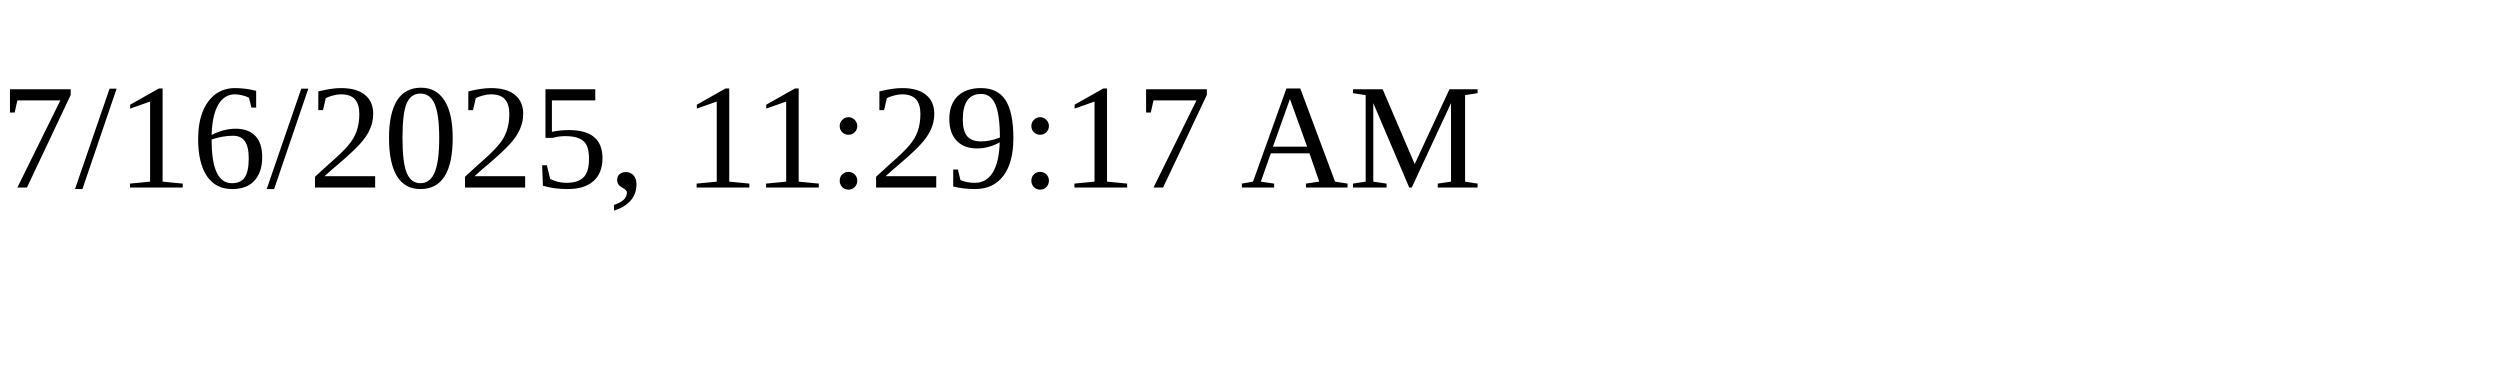
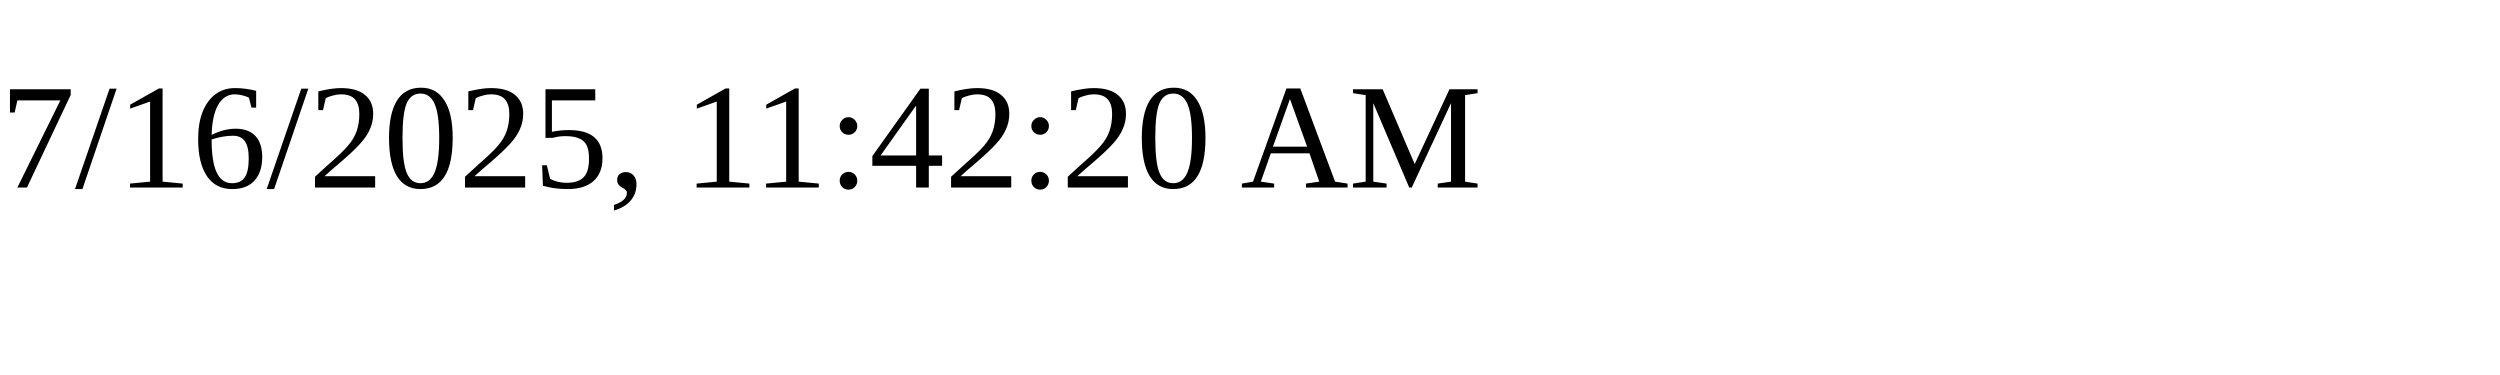
<svg xmlns="http://www.w3.org/2000/svg" height="30" width="200">
-   <text x="0" y="15">7/16/2025, 11:29:17 AM</text>
+   <text x="0" y="15">7/16/2025, 11:42:20 AM</text>
</svg>
